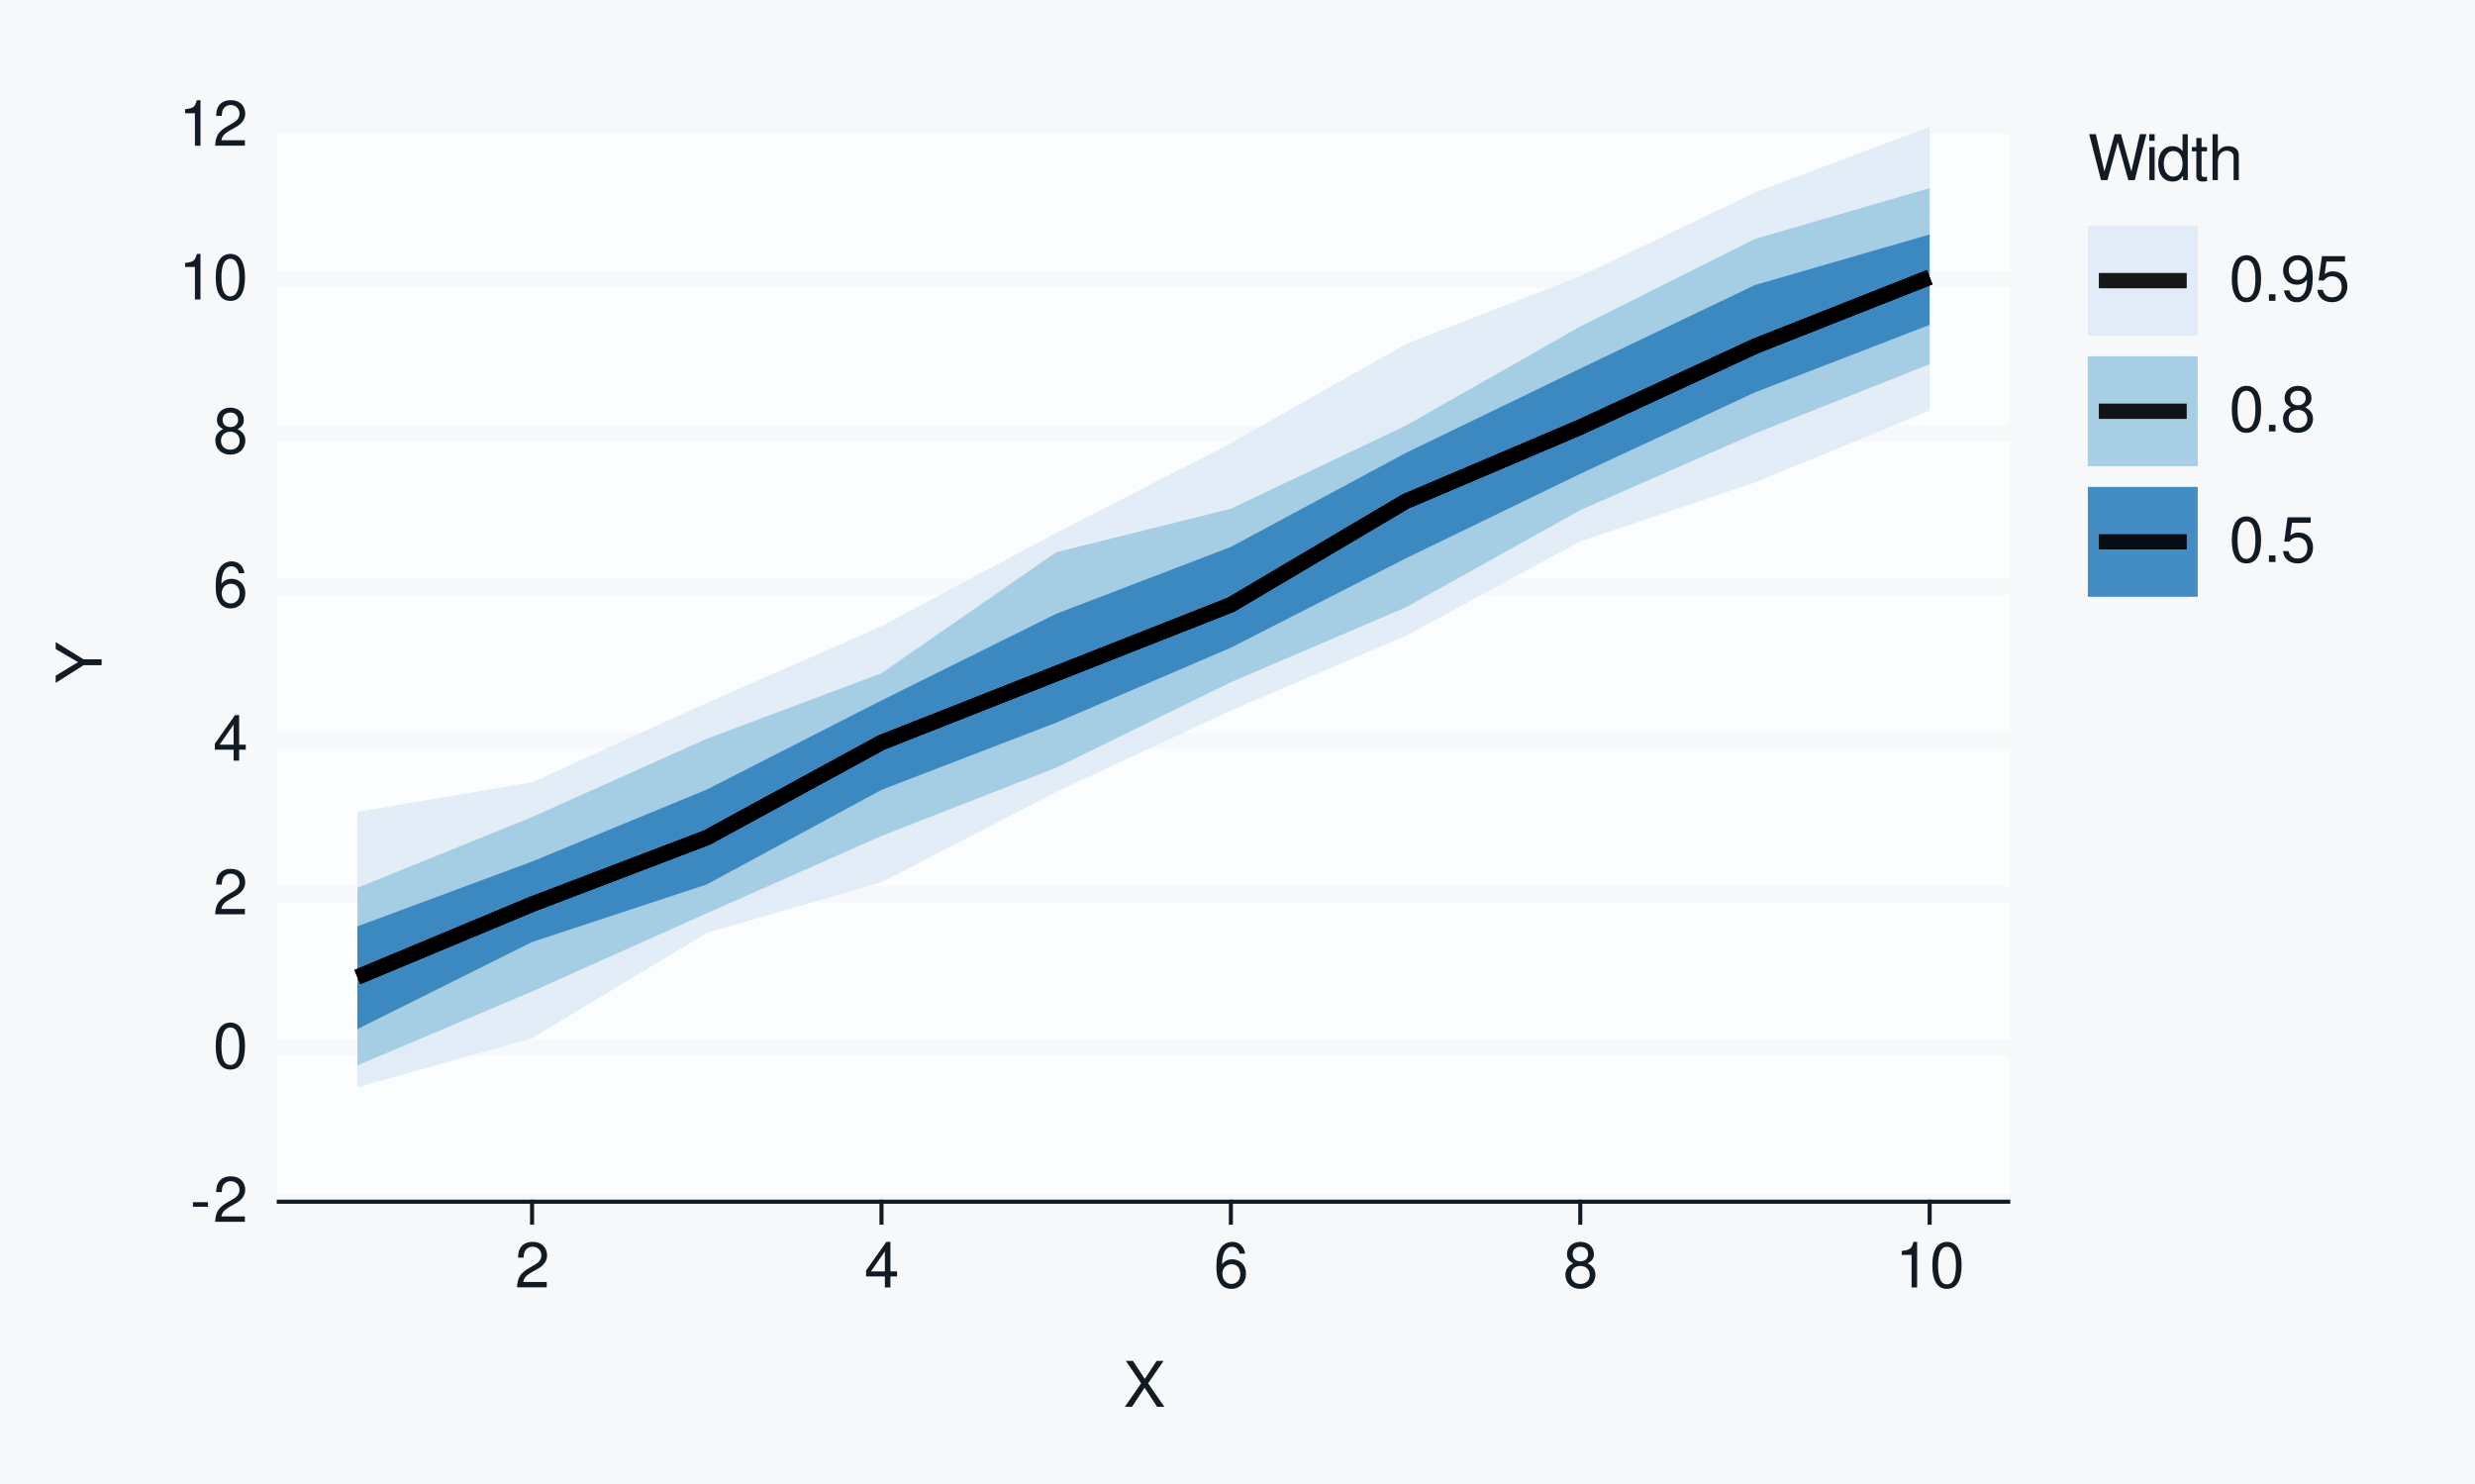
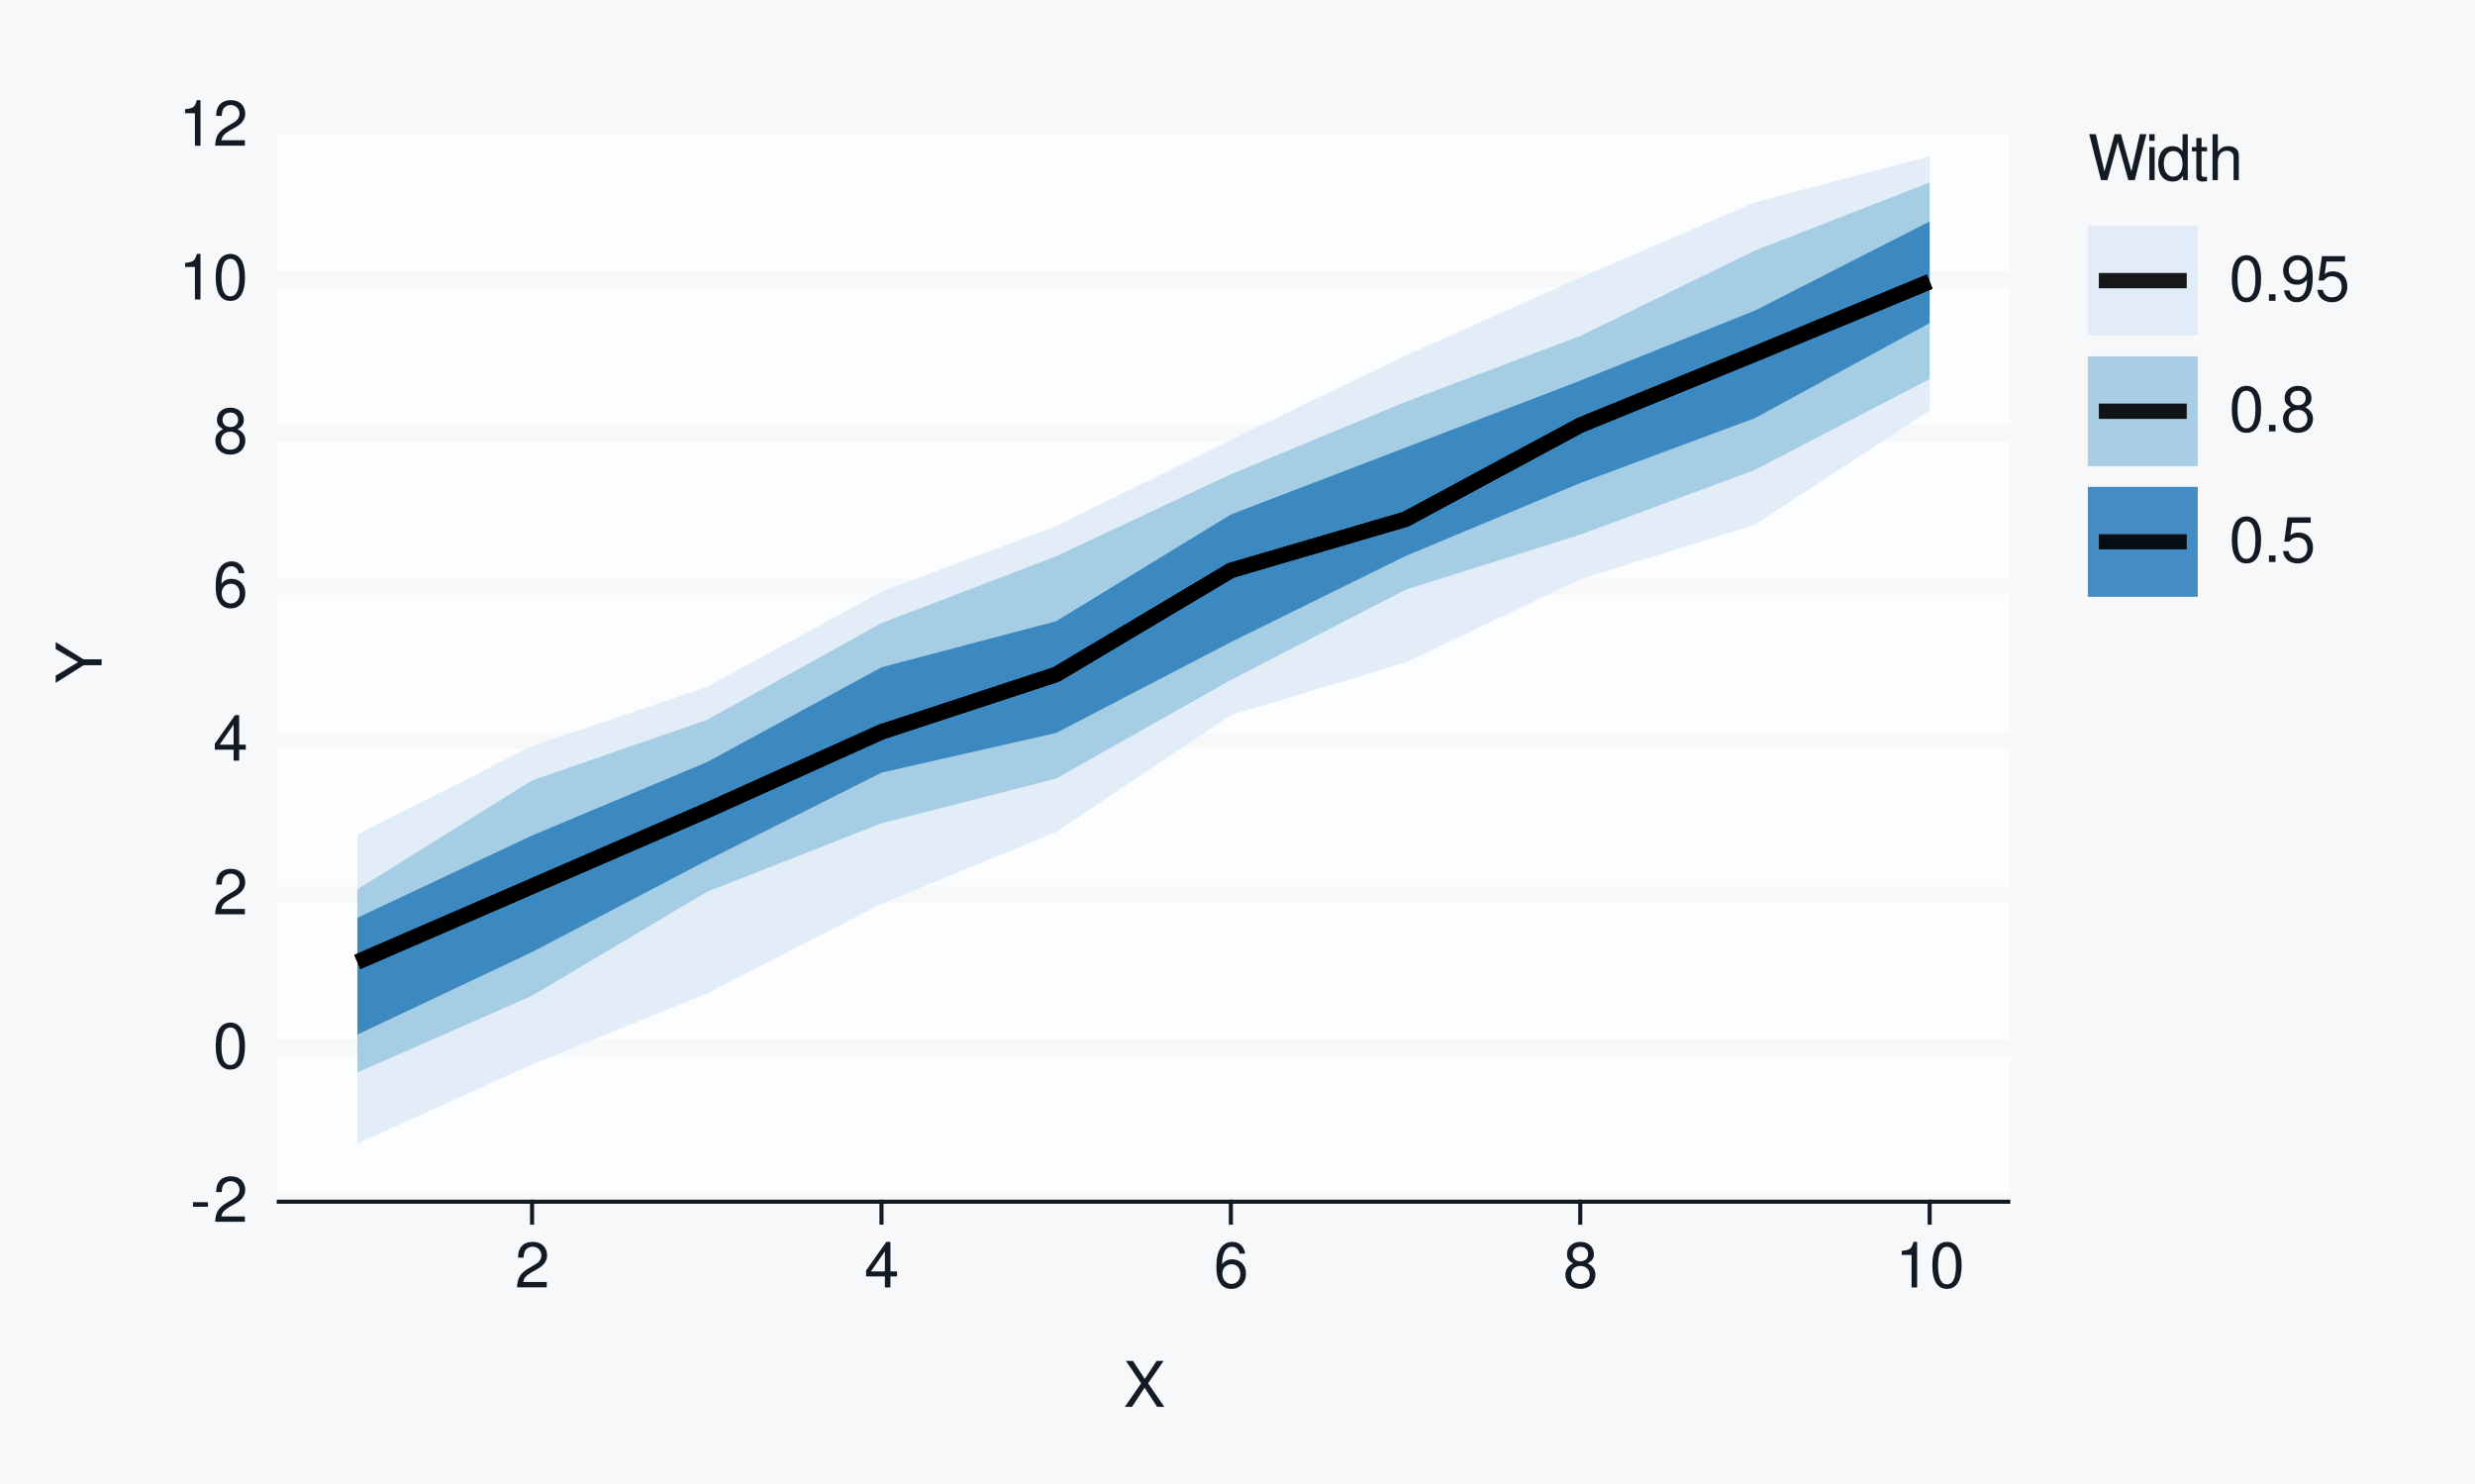
<svg xmlns="http://www.w3.org/2000/svg" xmlns:xlink="http://www.w3.org/1999/xlink" width="432pt" height="259pt" viewBox="0 0 432 259" version="1.1">
  <defs>
    <g>
      <symbol overflow="visible" id="glyph0-0">
        <path style="stroke:none;" d="" />
      </symbol>
      <symbol overflow="visible" id="glyph0-1">
        <path style="stroke:none;" d="M 3.125 -3.438 L 0.5 -3.438 L 0.5 -2.641 L 3.125 -2.641 Z M 3.125 -3.438 " />
      </symbol>
      <symbol overflow="visible" id="glyph0-2">
        <path style="stroke:none;" d="M 5.562 -0.953 L 1.469 -0.953 C 1.562 -1.609 1.906 -2.031 2.875 -2.625 L 3.969 -3.234 C 5.062 -3.844 5.625 -4.656 5.625 -5.625 C 5.625 -6.297 5.359 -6.906 4.891 -7.344 C 4.438 -7.75 3.859 -7.953 3.125 -7.953 C 2.141 -7.953 1.391 -7.594 0.969 -6.922 C 0.688 -6.5 0.578 -6 0.547 -5.203 L 1.516 -5.203 C 1.547 -5.734 1.609 -6.062 1.75 -6.328 C 2 -6.812 2.516 -7.109 3.094 -7.109 C 3.969 -7.109 4.625 -6.469 4.625 -5.609 C 4.625 -4.969 4.266 -4.422 3.578 -4.031 L 2.562 -3.438 C 0.938 -2.5 0.469 -1.75 0.375 -0.016 L 5.562 -0.016 Z M 5.562 -0.953 " />
      </symbol>
      <symbol overflow="visible" id="glyph0-3">
        <path style="stroke:none;" d="M 3.031 -7.953 C 2.297 -7.953 1.641 -7.625 1.234 -7.078 C 0.719 -6.375 0.469 -5.328 0.469 -3.844 C 0.469 -1.172 1.359 0.25 3.031 0.25 C 4.672 0.25 5.578 -1.172 5.578 -3.781 C 5.578 -5.328 5.328 -6.359 4.812 -7.078 C 4.406 -7.641 3.766 -7.953 3.031 -7.953 Z M 3.031 -7.094 C 4.062 -7.094 4.594 -6.031 4.594 -3.875 C 4.594 -1.609 4.078 -0.547 3 -0.547 C 1.984 -0.547 1.469 -1.656 1.469 -3.844 C 1.469 -6.031 1.984 -7.094 3.031 -7.094 Z M 3.031 -7.094 " />
      </symbol>
      <symbol overflow="visible" id="glyph0-4">
        <path style="stroke:none;" d="M 3.594 -1.922 L 3.594 0 L 4.562 0 L 4.562 -1.922 L 5.719 -1.922 L 5.719 -2.797 L 4.562 -2.797 L 4.562 -7.953 L 3.844 -7.953 L 0.312 -2.953 L 0.312 -1.922 Z M 3.594 -2.797 L 1.156 -2.797 L 3.594 -6.297 Z M 3.594 -2.797 " />
      </symbol>
      <symbol overflow="visible" id="glyph0-5">
        <path style="stroke:none;" d="M 5.484 -5.891 C 5.297 -7.188 4.453 -7.953 3.266 -7.953 C 2.406 -7.953 1.641 -7.531 1.172 -6.812 C 0.688 -6.031 0.469 -5.078 0.469 -3.625 C 0.469 -2.281 0.656 -1.438 1.141 -0.734 C 1.547 -0.094 2.234 0.25 3.094 0.25 C 4.578 0.25 5.641 -0.859 5.641 -2.406 C 5.641 -3.875 4.656 -4.906 3.25 -4.906 C 2.484 -4.906 1.875 -4.625 1.469 -4.031 C 1.469 -6 2.094 -7.094 3.203 -7.094 C 3.891 -7.094 4.359 -6.656 4.516 -5.891 Z M 3.141 -4.047 C 4.062 -4.047 4.656 -3.391 4.656 -2.328 C 4.656 -1.328 4 -0.609 3.109 -0.609 C 2.203 -0.609 1.516 -1.359 1.516 -2.375 C 1.516 -3.359 2.172 -4.047 3.141 -4.047 Z M 3.141 -4.047 " />
      </symbol>
      <symbol overflow="visible" id="glyph0-6">
        <path style="stroke:none;" d="M 4.297 -4.188 C 5.109 -4.688 5.375 -5.078 5.375 -5.828 C 5.375 -7.078 4.406 -7.953 3.031 -7.953 C 1.656 -7.953 0.688 -7.078 0.688 -5.844 C 0.688 -5.078 0.938 -4.703 1.734 -4.188 C 0.844 -3.734 0.406 -3.094 0.406 -2.219 C 0.406 -0.766 1.469 0.25 3.031 0.25 C 4.562 0.25 5.641 -0.766 5.641 -2.219 C 5.641 -3.094 5.203 -3.734 4.297 -4.188 Z M 3.031 -7.094 C 3.844 -7.094 4.375 -6.594 4.375 -5.812 C 4.375 -5.062 3.844 -4.562 3.031 -4.562 C 2.203 -4.562 1.672 -5.062 1.672 -5.828 C 1.672 -6.594 2.203 -7.094 3.031 -7.094 Z M 3.031 -3.75 C 4 -3.75 4.656 -3.109 4.656 -2.188 C 4.656 -1.234 4 -0.609 3 -0.609 C 2.062 -0.609 1.391 -1.25 1.391 -2.172 C 1.391 -3.125 2.047 -3.75 3.031 -3.75 Z M 3.031 -3.75 " />
      </symbol>
      <symbol overflow="visible" id="glyph0-7">
        <path style="stroke:none;" d="M 2.844 -5.672 L 2.844 0 L 3.812 0 L 3.812 -7.953 L 3.172 -7.953 C 2.844 -6.734 2.625 -6.562 1.125 -6.375 L 1.125 -5.672 Z M 2.844 -5.672 " />
      </symbol>
      <symbol overflow="visible" id="glyph0-8">
        <path style="stroke:none;" d="M 4.297 -4.109 L 7 -8.016 L 5.781 -8.016 L 3.719 -4.875 L 1.656 -8.016 L 0.422 -8.016 L 3.078 -4.109 L 0.234 0 L 1.484 0 L 3.688 -3.344 L 5.875 0 L 7.141 0 Z M 4.297 -4.109 " />
      </symbol>
      <symbol overflow="visible" id="glyph0-9">
        <path style="stroke:none;" d="M 8.188 0 L 10.219 -8.016 L 9.078 -8.016 L 7.594 -1.5 L 5.781 -8.016 L 4.672 -8.016 L 2.891 -1.5 L 1.391 -8.016 L 0.234 -8.016 L 2.297 0 L 3.422 0 L 5.219 -6.594 L 7.062 0 Z M 8.188 0 " />
      </symbol>
      <symbol overflow="visible" id="glyph0-10">
        <path style="stroke:none;" d="M 1.656 -5.766 L 0.734 -5.766 L 0.734 0 L 1.656 0 Z M 1.656 -8.016 L 0.719 -8.016 L 0.719 -6.859 L 1.656 -6.859 Z M 1.656 -8.016 " />
      </symbol>
      <symbol overflow="visible" id="glyph0-11">
        <path style="stroke:none;" d="M 5.438 -8.016 L 4.531 -8.016 L 4.531 -5.031 C 4.141 -5.625 3.531 -5.922 2.766 -5.922 C 1.266 -5.922 0.281 -4.734 0.281 -2.891 C 0.281 -0.953 1.234 0.25 2.797 0.25 C 3.594 0.25 4.141 -0.047 4.625 -0.766 L 4.625 0 L 5.438 0 Z M 2.922 -5.078 C 3.906 -5.078 4.531 -4.203 4.531 -2.812 C 4.531 -1.484 3.891 -0.609 2.922 -0.609 C 1.906 -0.609 1.25 -1.5 1.25 -2.844 C 1.25 -4.188 1.906 -5.078 2.922 -5.078 Z M 2.922 -5.078 " />
      </symbol>
      <symbol overflow="visible" id="glyph0-12">
        <path style="stroke:none;" d="M 2.797 -5.766 L 1.844 -5.766 L 1.844 -7.344 L 0.938 -7.344 L 0.938 -5.766 L 0.156 -5.766 L 0.156 -5.016 L 0.938 -5.016 L 0.938 -0.656 C 0.938 -0.062 1.328 0.25 2.047 0.25 C 2.281 0.25 2.484 0.234 2.797 0.172 L 2.797 -0.594 C 2.656 -0.562 2.547 -0.547 2.359 -0.547 C 1.953 -0.547 1.844 -0.656 1.844 -1.062 L 1.844 -5.016 L 2.797 -5.016 Z M 2.797 -5.766 " />
      </symbol>
      <symbol overflow="visible" id="glyph0-13">
        <path style="stroke:none;" d="M 0.766 -8.016 L 0.766 0 L 1.688 0 L 1.688 -3.172 C 1.688 -4.359 2.297 -5.125 3.25 -5.125 C 3.547 -5.125 3.844 -5.031 4.062 -4.875 C 4.328 -4.672 4.438 -4.406 4.438 -4 L 4.438 0 L 5.344 0 L 5.344 -4.359 C 5.344 -5.328 4.656 -5.922 3.531 -5.922 C 2.719 -5.922 2.219 -5.672 1.688 -4.969 L 1.688 -8.016 Z M 0.766 -8.016 " />
      </symbol>
      <symbol overflow="visible" id="glyph0-14">
        <path style="stroke:none;" d="M 2.094 -1.141 L 0.953 -1.141 L 0.953 0 L 2.094 0 Z M 2.094 -1.141 " />
      </symbol>
      <symbol overflow="visible" id="glyph0-15">
        <path style="stroke:none;" d="M 0.578 -1.812 C 0.766 -0.516 1.609 0.25 2.797 0.25 C 3.656 0.25 4.438 -0.172 4.891 -0.875 C 5.375 -1.656 5.594 -2.625 5.594 -4.062 C 5.594 -5.406 5.406 -6.266 4.938 -6.969 C 4.516 -7.609 3.828 -7.953 2.969 -7.953 C 1.484 -7.953 0.422 -6.844 0.422 -5.297 C 0.422 -3.844 1.406 -2.812 2.812 -2.812 C 3.547 -2.812 4.109 -3.062 4.594 -3.672 C 4.594 -1.688 3.969 -0.609 2.859 -0.609 C 2.172 -0.609 1.703 -1.047 1.547 -1.812 Z M 2.953 -7.109 C 3.859 -7.109 4.547 -6.344 4.547 -5.328 C 4.547 -4.344 3.891 -3.656 2.922 -3.656 C 1.984 -3.656 1.406 -4.328 1.406 -5.375 C 1.406 -6.375 2.062 -7.109 2.953 -7.109 Z M 2.953 -7.109 " />
      </symbol>
      <symbol overflow="visible" id="glyph0-16">
        <path style="stroke:none;" d="M 5.234 -7.797 L 1.203 -7.797 L 0.625 -3.547 L 1.516 -3.547 C 1.969 -4.094 2.344 -4.281 2.953 -4.281 C 4 -4.281 4.656 -3.562 4.656 -2.406 C 4.656 -1.281 4 -0.609 2.953 -0.609 C 2.094 -0.609 1.578 -1.031 1.359 -1.906 L 0.391 -1.906 C 0.516 -1.281 0.625 -0.969 0.859 -0.688 C 1.297 -0.094 2.094 0.25 2.969 0.25 C 4.547 0.25 5.641 -0.891 5.641 -2.547 C 5.641 -4.078 4.625 -5.141 3.125 -5.141 C 2.578 -5.141 2.141 -5 1.688 -4.656 L 1.984 -6.844 L 5.234 -6.844 Z M 5.234 -7.797 " />
      </symbol>
      <symbol overflow="visible" id="glyph1-0">
        <path style="stroke:none;" d="" />
      </symbol>
      <symbol overflow="visible" id="glyph1-1">
        <path style="stroke:none;" d="M -3.141 -4.25 L -8.016 -7.266 L -8.016 -6.047 L -4.109 -3.766 L -8.016 -1.406 L -8.016 -0.141 L -3.141 -3.234 L 0 -3.234 L 0 -4.25 Z M -3.141 -4.25 " />
      </symbol>
    </g>
  </defs>
  <g id="surface93">
    <rect x="0" y="0" width="432" height="259" style="fill:rgb(96.471%,97.255%,98.039%);fill-opacity:1;stroke:none;" />
    <path style="fill:none;stroke-width:0.711;stroke-linecap:round;stroke-linejoin:round;stroke:rgb(96.471%,97.255%,98.039%);stroke-opacity:1;stroke-miterlimit:10;" d="M 0 259 L 432 259 L 432 0 L 0 0 Z M 0 259 " />
    <path style="fill-rule:nonzero;fill:rgb(98.824%,99.216%,99.608%);fill-opacity:1;stroke-width:0.711;stroke-linecap:round;stroke-linejoin:round;stroke:rgb(98.824%,99.216%,99.608%);stroke-opacity:1;stroke-miterlimit:10;" d="M 48.656 209.758 L 350.535 209.758 L 350.535 21.918 L 48.656 21.918 Z M 48.656 209.758 " />
    <path style="fill:none;stroke-width:2.845;stroke-linecap:square;stroke-linejoin:round;stroke:rgb(96.471%,97.255%,98.039%);stroke-opacity:1;stroke-miterlimit:10;" d="M 48.656 209.758 L 350.535 209.758 " />
    <path style="fill:none;stroke-width:2.845;stroke-linecap:square;stroke-linejoin:round;stroke:rgb(96.471%,97.255%,98.039%);stroke-opacity:1;stroke-miterlimit:10;" d="M 48.656 182.922 L 350.535 182.922 " />
    <path style="fill:none;stroke-width:2.845;stroke-linecap:square;stroke-linejoin:round;stroke:rgb(96.471%,97.255%,98.039%);stroke-opacity:1;stroke-miterlimit:10;" d="M 48.656 156.09 L 350.535 156.09 " />
    <path style="fill:none;stroke-width:2.845;stroke-linecap:square;stroke-linejoin:round;stroke:rgb(96.471%,97.255%,98.039%);stroke-opacity:1;stroke-miterlimit:10;" d="M 48.656 129.254 L 350.535 129.254 " />
    <path style="fill:none;stroke-width:2.845;stroke-linecap:square;stroke-linejoin:round;stroke:rgb(96.471%,97.255%,98.039%);stroke-opacity:1;stroke-miterlimit:10;" d="M 48.656 102.422 L 350.535 102.422 " />
    <path style="fill:none;stroke-width:2.845;stroke-linecap:square;stroke-linejoin:round;stroke:rgb(96.471%,97.255%,98.039%);stroke-opacity:1;stroke-miterlimit:10;" d="M 48.656 75.586 L 350.535 75.586 " />
    <path style="fill:none;stroke-width:2.845;stroke-linecap:square;stroke-linejoin:round;stroke:rgb(96.471%,97.255%,98.039%);stroke-opacity:1;stroke-miterlimit:10;" d="M 48.656 48.754 L 350.535 48.754 " />
    <path style="fill:none;stroke-width:2.845;stroke-linecap:square;stroke-linejoin:round;stroke:rgb(96.471%,97.255%,98.039%);stroke-opacity:1;stroke-miterlimit:10;" d="M 48.656 21.918 L 350.535 21.918 " />
-     <path style=" stroke:none;fill-rule:nonzero;fill:rgb(87.059%,92.157%,96.863%);fill-opacity:0.902;" d="M 62.379 141.723 L 92.871 136.531 L 123.363 122.691 L 153.859 109.301 L 184.352 93.027 L 214.844 77.363 L 245.336 60.062 L 275.828 48.203 L 306.32 33.598 L 336.812 22.125 L 336.812 71.66 L 306.32 84.227 L 275.828 94.488 L 245.336 111.012 L 214.844 124.023 L 184.352 138.234 L 153.859 153.992 L 123.363 162.828 L 92.871 181.211 L 62.379 189.789 Z M 62.379 141.723 " />
-     <path style=" stroke:none;fill-rule:nonzero;fill:rgb(61.961%,79.216%,88.235%);fill-opacity:0.902;" d="M 62.379 154.969 L 92.871 142.609 L 123.363 128.953 L 153.859 117.508 L 184.352 96.395 L 214.844 88.801 L 245.336 74.316 L 275.828 56.988 L 306.32 41.707 L 336.812 32.832 L 336.812 63.562 L 306.32 75.668 L 275.828 89.039 L 245.336 106.031 L 214.844 119.078 L 184.352 134 L 153.859 145.91 L 123.363 159.406 L 92.871 173.051 L 62.379 185.965 Z M 62.379 154.969 " />
-     <path style=" stroke:none;fill-rule:nonzero;fill:rgb(19.216%,50.98%,74.118%);fill-opacity:0.902;" d="M 62.379 161.691 L 92.871 150.379 L 123.363 137.816 L 153.859 122.262 L 184.352 107.137 L 214.844 95.461 L 245.336 79.078 L 275.828 64.328 L 306.32 49.75 L 336.812 40.93 L 336.812 56.699 L 306.32 68.488 L 275.828 82.703 L 245.336 97.48 L 214.844 113.051 L 184.352 126.137 L 153.859 137.867 L 123.363 154.375 L 92.871 164.426 L 62.379 179.621 Z M 62.379 161.691 " />
-     <path style="fill:none;stroke-width:2.667;stroke-linecap:butt;stroke-linejoin:round;stroke:rgb(0%,0%,0%);stroke-opacity:0.902;stroke-miterlimit:10;" d="M 62.379 170.547 L 92.871 157.828 L 123.363 146.207 L 153.859 129.598 L 184.352 117.574 L 214.844 105.559 L 245.336 87.52 L 275.828 74.559 L 306.32 60.441 L 336.812 48.391 " />
-     <path style="fill:none;stroke-width:2.667;stroke-linecap:butt;stroke-linejoin:round;stroke:rgb(0%,0%,0%);stroke-opacity:0.902;stroke-miterlimit:10;" d="M 62.379 170.547 L 92.871 157.828 L 123.363 146.207 L 153.859 129.598 L 184.352 117.574 L 214.844 105.559 L 245.336 87.52 L 275.828 74.559 L 306.32 60.441 L 336.812 48.391 " />
-     <path style="fill:none;stroke-width:2.667;stroke-linecap:butt;stroke-linejoin:round;stroke:rgb(0%,0%,0%);stroke-opacity:0.902;stroke-miterlimit:10;" d="M 62.379 170.547 L 92.871 157.828 L 123.363 146.207 L 153.859 129.598 L 184.352 117.574 L 214.844 105.559 L 245.336 87.52 L 275.828 74.559 L 306.32 60.441 L 336.812 48.391 " />
+     <path style=" stroke:none;fill-rule:nonzero;fill:rgb(87.059%,92.157%,96.863%);fill-opacity:0.902;" d="M 62.379 145.66 L 92.871 130.223 L 123.363 119.902 L 153.859 103.281 L 184.352 91.863 L 214.844 76.77 L 245.336 62.062 L 275.828 48.469 L 306.32 35.297 L 336.812 27.293 L 336.812 71.633 L 306.32 91.586 L 275.828 101.098 L 245.336 115.645 L 214.844 124.816 L 184.352 145.207 L 153.859 157.762 L 123.363 173.426 L 92.871 185.785 L 62.379 199.629 Z M 62.379 145.66 " />
+     <path style=" stroke:none;fill-rule:nonzero;fill:rgb(61.961%,79.216%,88.235%);fill-opacity:0.902;" d="M 62.379 155.234 L 92.871 136.223 L 123.363 125.664 L 153.859 108.758 L 184.352 97.094 L 214.844 82.773 L 245.336 70.148 L 275.828 58.637 L 306.32 43.734 L 336.812 31.852 L 336.812 66.156 L 306.32 82.016 L 275.828 93.32 L 245.336 102.926 L 214.844 118.684 L 184.352 135.891 L 153.859 143.703 L 123.363 155.676 L 92.871 173.797 L 62.379 187.199 Z M 62.379 155.234 " />
+     <path style=" stroke:none;fill-rule:nonzero;fill:rgb(19.216%,50.98%,74.118%);fill-opacity:0.902;" d="M 62.379 160.191 L 92.871 145.836 L 123.363 133.047 L 153.859 116.473 L 184.352 108.43 L 214.844 89.801 L 245.336 78.117 L 275.828 66.441 L 306.32 54.207 L 336.812 38.652 L 336.812 56.387 L 306.32 72.973 L 275.828 84.316 L 245.336 97.051 L 214.844 112.078 L 184.352 127.93 L 153.859 134.863 L 123.363 150.199 L 92.871 166.176 L 62.379 180.578 Z M 62.379 160.191 " />
+     <path style="fill:none;stroke-width:2.667;stroke-linecap:butt;stroke-linejoin:round;stroke:rgb(0%,0%,0%);stroke-opacity:0.902;stroke-miterlimit:10;" d="M 62.379 167.91 L 123.363 141.48 L 153.859 127.75 L 184.352 117.727 L 214.844 99.57 L 245.336 90.629 L 275.828 74.215 L 306.32 61.777 L 336.812 49.164 " />
+     <path style="fill:none;stroke-width:2.667;stroke-linecap:butt;stroke-linejoin:round;stroke:rgb(0%,0%,0%);stroke-opacity:0.902;stroke-miterlimit:10;" d="M 62.379 167.91 L 123.363 141.48 L 153.859 127.75 L 184.352 117.727 L 214.844 99.57 L 245.336 90.629 L 275.828 74.215 L 306.32 61.777 L 336.812 49.164 " />
+     <path style="fill:none;stroke-width:2.667;stroke-linecap:butt;stroke-linejoin:round;stroke:rgb(0%,0%,0%);stroke-opacity:0.902;stroke-miterlimit:10;" d="M 62.379 167.91 L 123.363 141.48 L 153.859 127.75 L 184.352 117.727 L 214.844 99.57 L 245.336 90.629 L 275.828 74.215 L 306.32 61.777 L 336.812 49.164 " />
    <g style="fill:rgb(7.059%,10.588%,14.118%);fill-opacity:1;">
      <use xlink:href="#glyph0-1" x="33.18" y="213.276" />
      <use xlink:href="#glyph0-2" x="37.18" y="213.276" />
    </g>
    <g style="fill:rgb(7.059%,10.588%,14.118%);fill-opacity:1;">
      <use xlink:href="#glyph0-3" x="37.18" y="186.44" />
    </g>
    <g style="fill:rgb(7.059%,10.588%,14.118%);fill-opacity:1;">
      <use xlink:href="#glyph0-2" x="37.18" y="159.608" />
    </g>
    <g style="fill:rgb(7.059%,10.588%,14.118%);fill-opacity:1;">
      <use xlink:href="#glyph0-4" x="37.18" y="132.772" />
    </g>
    <g style="fill:rgb(7.059%,10.588%,14.118%);fill-opacity:1;">
      <use xlink:href="#glyph0-5" x="37.18" y="105.94" />
    </g>
    <g style="fill:rgb(7.059%,10.588%,14.118%);fill-opacity:1;">
      <use xlink:href="#glyph0-6" x="37.18" y="79.104" />
    </g>
    <g style="fill:rgb(7.059%,10.588%,14.118%);fill-opacity:1;">
      <use xlink:href="#glyph0-7" x="31.18" y="52.272" />
      <use xlink:href="#glyph0-3" x="37.18" y="52.272" />
    </g>
    <g style="fill:rgb(7.059%,10.588%,14.118%);fill-opacity:1;">
      <use xlink:href="#glyph0-7" x="31.18" y="25.437" />
      <use xlink:href="#glyph0-2" x="37.18" y="25.437" />
    </g>
    <path style="fill:none;stroke-width:0.711;stroke-linecap:square;stroke-linejoin:round;stroke:rgb(7.059%,10.588%,14.118%);stroke-opacity:1;stroke-miterlimit:10;" d="M 48.656 209.758 L 350.535 209.758 " />
    <path style="fill:none;stroke-width:0.711;stroke-linecap:square;stroke-linejoin:round;stroke:rgb(7.059%,10.588%,14.118%);stroke-opacity:1;stroke-miterlimit:10;" d="M 92.871 213.41 L 92.871 209.758 " />
    <path style="fill:none;stroke-width:0.711;stroke-linecap:square;stroke-linejoin:round;stroke:rgb(7.059%,10.588%,14.118%);stroke-opacity:1;stroke-miterlimit:10;" d="M 153.859 213.41 L 153.859 209.758 " />
    <path style="fill:none;stroke-width:0.711;stroke-linecap:square;stroke-linejoin:round;stroke:rgb(7.059%,10.588%,14.118%);stroke-opacity:1;stroke-miterlimit:10;" d="M 214.844 213.41 L 214.844 209.758 " />
    <path style="fill:none;stroke-width:0.711;stroke-linecap:square;stroke-linejoin:round;stroke:rgb(7.059%,10.588%,14.118%);stroke-opacity:1;stroke-miterlimit:10;" d="M 275.828 213.41 L 275.828 209.758 " />
    <path style="fill:none;stroke-width:0.711;stroke-linecap:square;stroke-linejoin:round;stroke:rgb(7.059%,10.588%,14.118%);stroke-opacity:1;stroke-miterlimit:10;" d="M 336.812 213.41 L 336.812 209.758 " />
    <g style="fill:rgb(7.059%,10.588%,14.118%);fill-opacity:1;">
      <use xlink:href="#glyph0-2" x="89.871" y="224.718" />
    </g>
    <g style="fill:rgb(7.059%,10.588%,14.118%);fill-opacity:1;">
      <use xlink:href="#glyph0-4" x="150.859" y="224.718" />
    </g>
    <g style="fill:rgb(7.059%,10.588%,14.118%);fill-opacity:1;">
      <use xlink:href="#glyph0-5" x="211.844" y="224.718" />
    </g>
    <g style="fill:rgb(7.059%,10.588%,14.118%);fill-opacity:1;">
      <use xlink:href="#glyph0-6" x="272.828" y="224.718" />
    </g>
    <g style="fill:rgb(7.059%,10.588%,14.118%);fill-opacity:1;">
      <use xlink:href="#glyph0-7" x="330.812" y="224.718" />
      <use xlink:href="#glyph0-3" x="336.812" y="224.718" />
    </g>
    <g style="fill:rgb(7.059%,10.588%,14.118%);fill-opacity:1;">
      <use xlink:href="#glyph0-8" x="196.098" y="245.562" />
    </g>
    <g style="fill:rgb(7.059%,10.588%,14.118%);fill-opacity:1;">
      <use xlink:href="#glyph1-1" x="17.737" y="119.34" />
    </g>
    <path style=" stroke:none;fill-rule:nonzero;fill:rgb(96.471%,97.255%,98.039%);fill-opacity:1;" d="M 356.207 112.383 L 410.082 112.383 L 410.082 21.918 L 356.207 21.918 Z M 356.207 112.383 " />
    <g style="fill:rgb(7.059%,10.588%,14.118%);fill-opacity:1;">
      <use xlink:href="#glyph0-9" x="364.426" y="31.437" />
      <use xlink:href="#glyph0-10" x="374.426" y="31.437" />
      <use xlink:href="#glyph0-11" x="376.426" y="31.437" />
      <use xlink:href="#glyph0-12" x="382.426" y="31.437" />
      <use xlink:href="#glyph0-13" x="385.426" y="31.437" />
    </g>
    <path style="fill-rule:nonzero;fill:rgb(96.471%,97.255%,98.039%);fill-opacity:1;stroke-width:0.711;stroke-linecap:round;stroke-linejoin:round;stroke:rgb(96.471%,97.255%,98.039%);stroke-opacity:1;stroke-miterlimit:10;" d="M 364.426 58.574 L 383.605 58.574 L 383.605 39.395 L 364.426 39.395 Z M 364.426 58.574 " />
    <path style=" stroke:none;fill-rule:nonzero;fill:rgb(87.059%,92.157%,96.863%);fill-opacity:0.902;" d="M 364.426 58.574 L 383.605 58.574 L 383.605 39.395 L 364.426 39.395 Z M 364.426 58.574 " />
    <path style="fill:none;stroke-width:2.667;stroke-linecap:butt;stroke-linejoin:round;stroke:rgb(0%,0%,0%);stroke-opacity:0.902;stroke-miterlimit:10;" d="M 366.344 48.984 L 381.684 48.984 " />
    <path style="fill-rule:nonzero;fill:rgb(96.471%,97.255%,98.039%);fill-opacity:1;stroke-width:0.711;stroke-linecap:round;stroke-linejoin:round;stroke:rgb(96.471%,97.255%,98.039%);stroke-opacity:1;stroke-miterlimit:10;" d="M 364.426 81.371 L 383.605 81.371 L 383.605 62.191 L 364.426 62.191 Z M 364.426 81.371 " />
    <path style=" stroke:none;fill-rule:nonzero;fill:rgb(61.961%,79.216%,88.235%);fill-opacity:0.902;" d="M 364.426 81.371 L 383.605 81.371 L 383.605 62.191 L 364.426 62.191 Z M 364.426 81.371 " />
    <path style="fill:none;stroke-width:2.667;stroke-linecap:butt;stroke-linejoin:round;stroke:rgb(0%,0%,0%);stroke-opacity:0.902;stroke-miterlimit:10;" d="M 366.344 71.781 L 381.684 71.781 " />
    <path style="fill-rule:nonzero;fill:rgb(96.471%,97.255%,98.039%);fill-opacity:1;stroke-width:0.711;stroke-linecap:round;stroke-linejoin:round;stroke:rgb(96.471%,97.255%,98.039%);stroke-opacity:1;stroke-miterlimit:10;" d="M 364.426 104.164 L 383.605 104.164 L 383.605 84.984 L 364.426 84.984 Z M 364.426 104.164 " />
    <path style=" stroke:none;fill-rule:nonzero;fill:rgb(19.216%,50.98%,74.118%);fill-opacity:0.902;" d="M 364.426 104.164 L 383.605 104.164 L 383.605 84.984 L 364.426 84.984 Z M 364.426 104.164 " />
    <path style="fill:none;stroke-width:2.667;stroke-linecap:butt;stroke-linejoin:round;stroke:rgb(0%,0%,0%);stroke-opacity:0.902;stroke-miterlimit:10;" d="M 366.344 94.574 L 381.684 94.574 " />
    <g style="fill:rgb(7.059%,10.588%,14.118%);fill-opacity:1;">
      <use xlink:href="#glyph0-3" x="389.082" y="52.503" />
      <use xlink:href="#glyph0-14" x="395.082" y="52.503" />
      <use xlink:href="#glyph0-15" x="398.082" y="52.503" />
      <use xlink:href="#glyph0-16" x="404.082" y="52.503" />
    </g>
    <g style="fill:rgb(7.059%,10.588%,14.118%);fill-opacity:1;">
      <use xlink:href="#glyph0-3" x="389.082" y="75.3" />
      <use xlink:href="#glyph0-14" x="395.082" y="75.3" />
      <use xlink:href="#glyph0-6" x="398.082" y="75.3" />
    </g>
    <g style="fill:rgb(7.059%,10.588%,14.118%);fill-opacity:1;">
      <use xlink:href="#glyph0-3" x="389.082" y="98.093" />
      <use xlink:href="#glyph0-14" x="395.082" y="98.093" />
      <use xlink:href="#glyph0-16" x="398.082" y="98.093" />
    </g>
  </g>
</svg>
